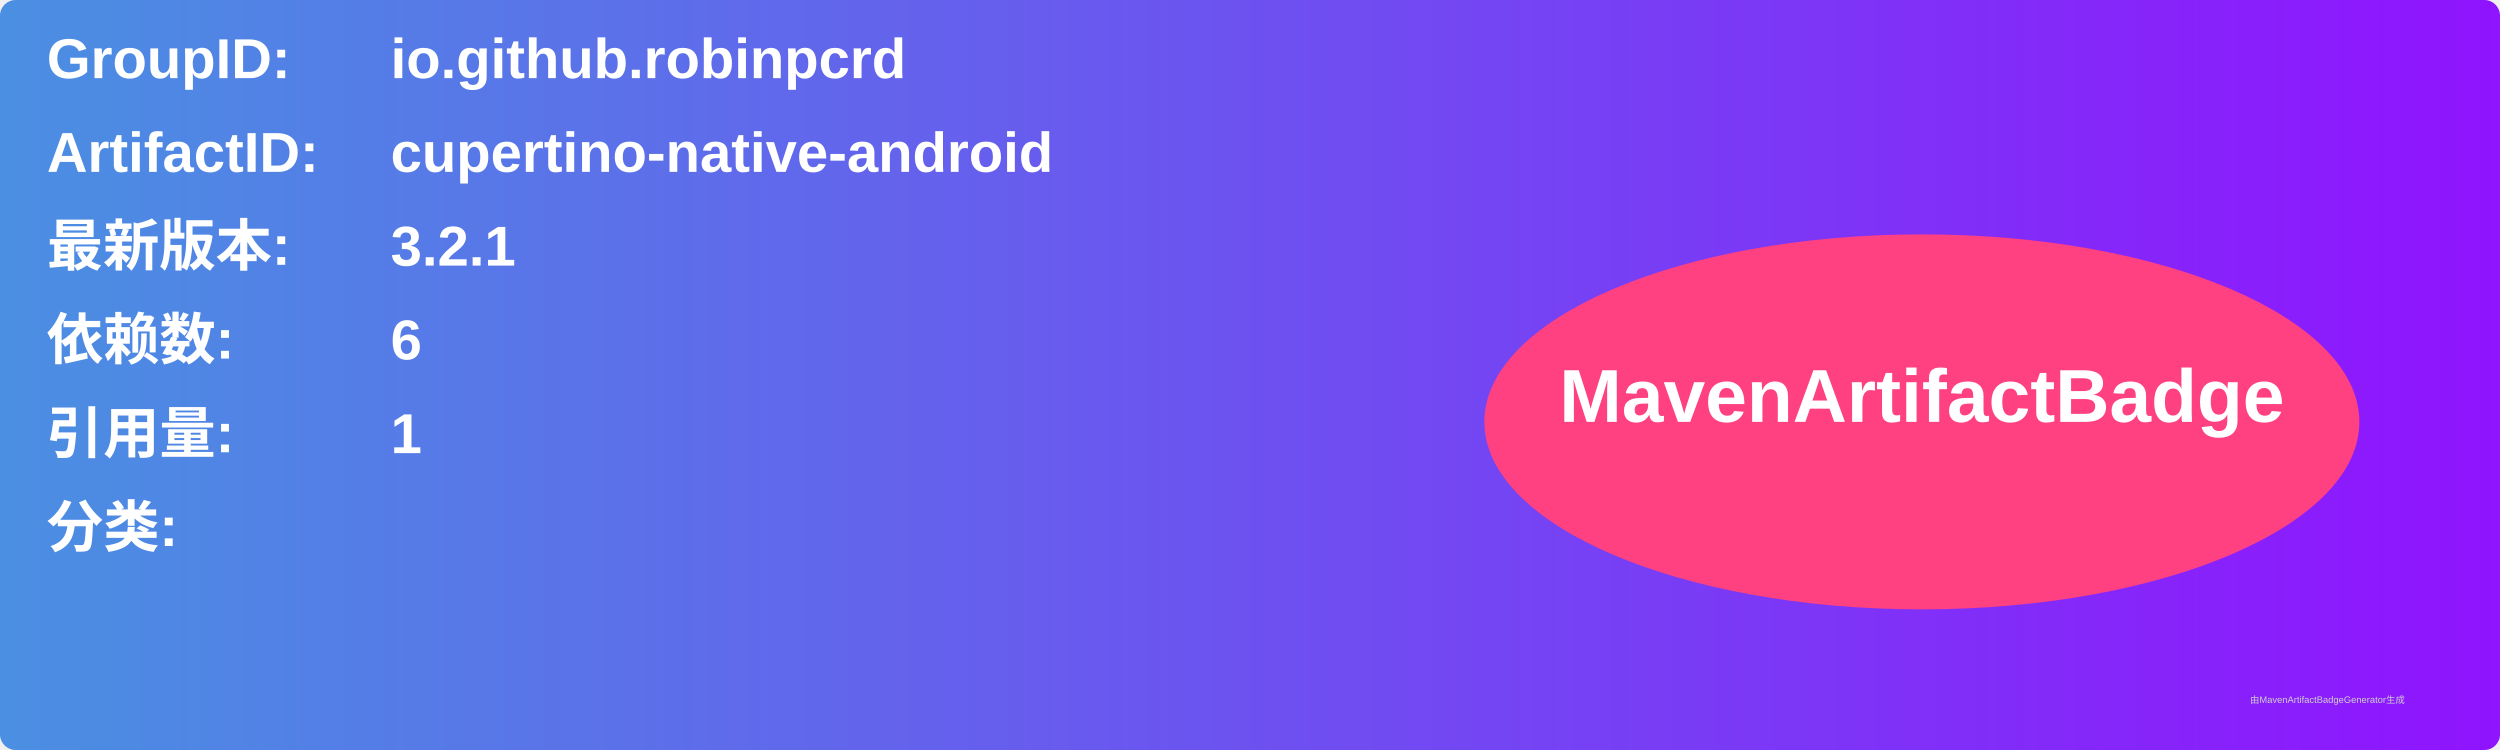
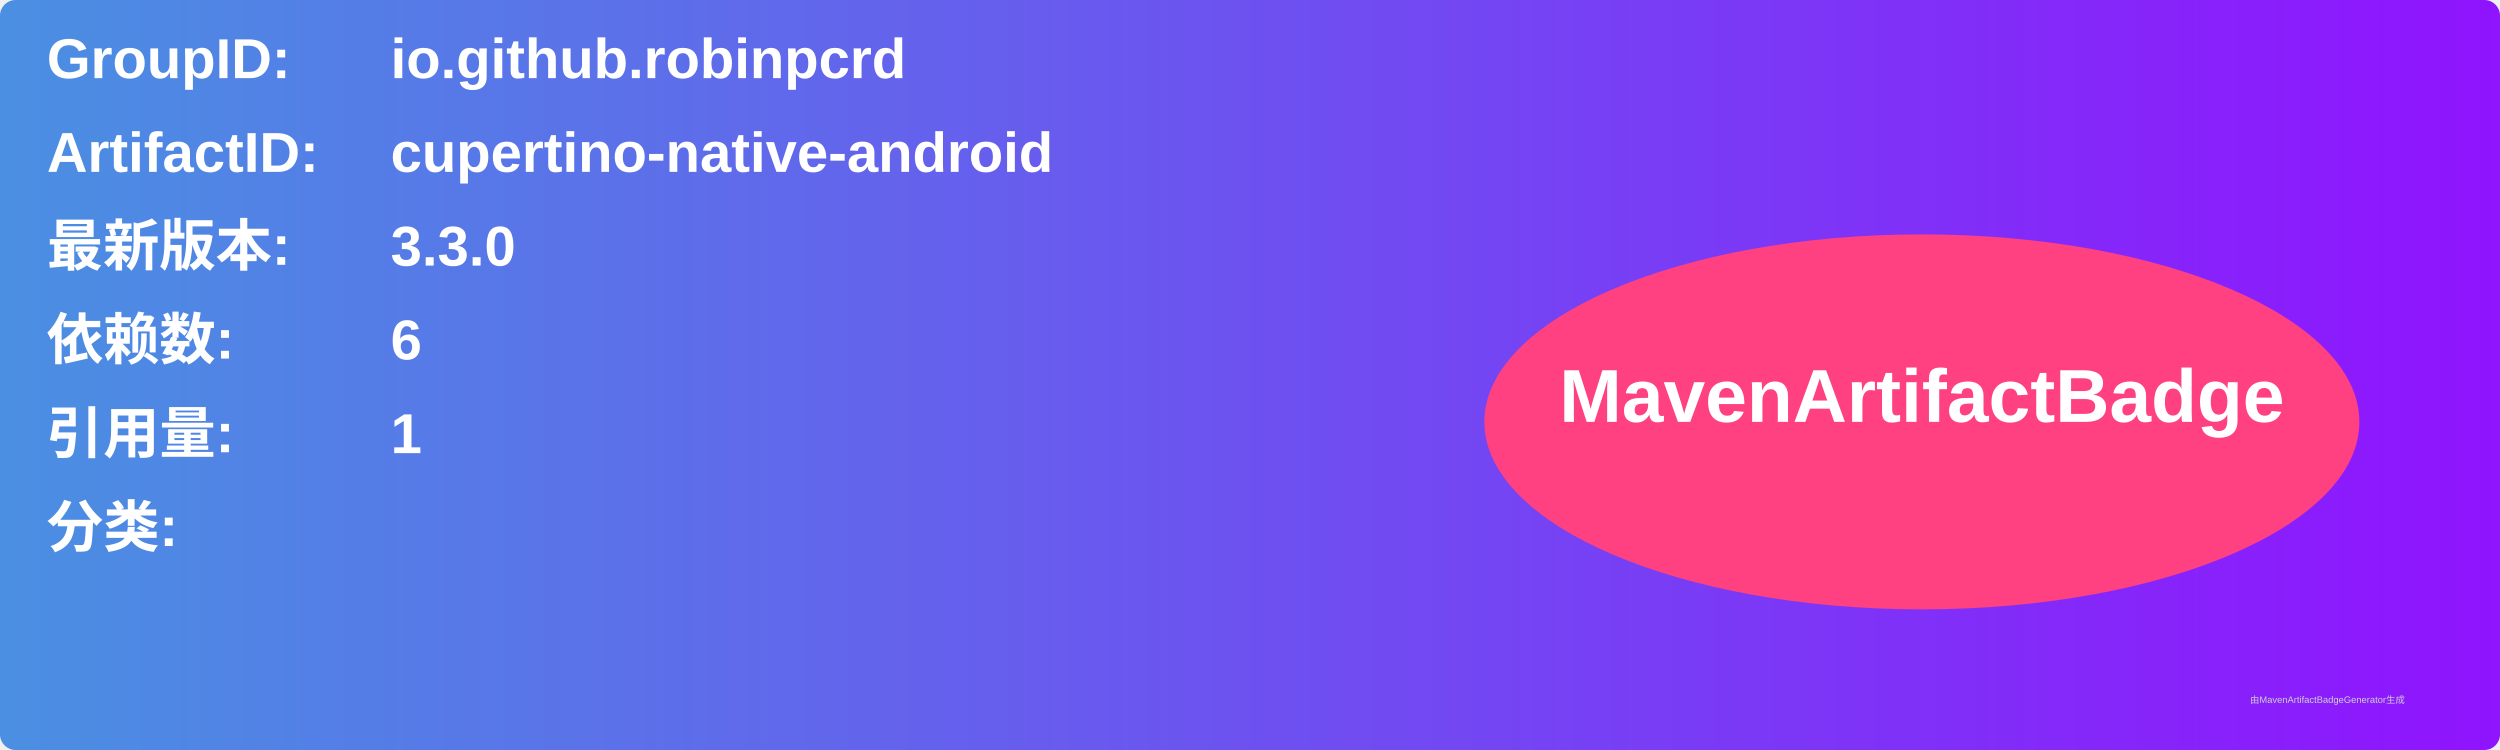
<svg xmlns="http://www.w3.org/2000/svg" width="800" height="240" viewBox="0 0 800 240">
  <linearGradient id="grad" x1="0%" y1="0%" x2="100%" y2="0%">
    <stop offset="0%" stop-color="#4a90e2" />
    <stop offset="100%" stop-color="#9013fe" />
  </linearGradient>
  <rect width="100%" height="100%" rx="5" ry="5" fill="url(#grad)" />
  <g transform="translate(15, 15)">
    <text x="0" y="10" font-family="Arial" font-size="18" fill="white" font-weight="bold" width="260">GroupID:</text>
    <text x="110" y="10" font-family="Arial" font-size="18" fill="white" font-weight="bold" width="460">io.github.robinpcrd</text>
    <text x="0" y="40" font-family="Arial" font-size="18" fill="white" font-weight="bold" width="260">ArtifactID:</text>
    <text x="110" y="40" font-family="Arial" font-size="18" fill="white" font-weight="bold" width="460">cupertino-native-android</text>
    <text x="0" y="70" font-family="Arial" font-size="18" fill="white" font-weight="bold">最新版本:</text>
    <text x="110" y="70" font-family="Arial" font-size="18" fill="white" font-weight="bold">
-       <tspan font-weight="bold">3.2.1</tspan>
+       <tspan font-weight="bold">3.3.0</tspan>
    </text>
    <text x="0" y="100" font-family="Arial" font-size="18" fill="white" font-weight="bold">依赖数: </text>
    <text x="110" y="100" font-family="Arial" font-size="18" fill="white">
      <tspan font-weight="bold">6</tspan>
    </text>
    <text x="0" y="130" font-family="Arial" font-size="18" fill="white" font-weight="bold">引用量: </text>
    <text x="110" y="130" font-family="Arial" font-size="18" fill="white">
      <tspan font-weight="bold">1</tspan>
    </text>
    <text x="0" y="160" font-family="Arial" font-size="18" fill="white" font-weight="bold">分类:</text>
    <text x="10" y="190" font-family="Arial" font-size="10" fill="white">
      <tspan font-weight="bold" />
    </text>
    <ellipse cx="600" cy="120" rx="140" ry="60" fill="#ff4081" />
    <text x="600" y="120" text-anchor="middle" font-family="Arial" font-size="24" fill="white" font-weight="bold">MavenArtifactBadge</text>
  </g>
  <text x="720" y="225" font-family="Arial" font-size="3" fill="#d0d0d0">由MavenArtifactBadgeGenerator生成</text>
</svg>
